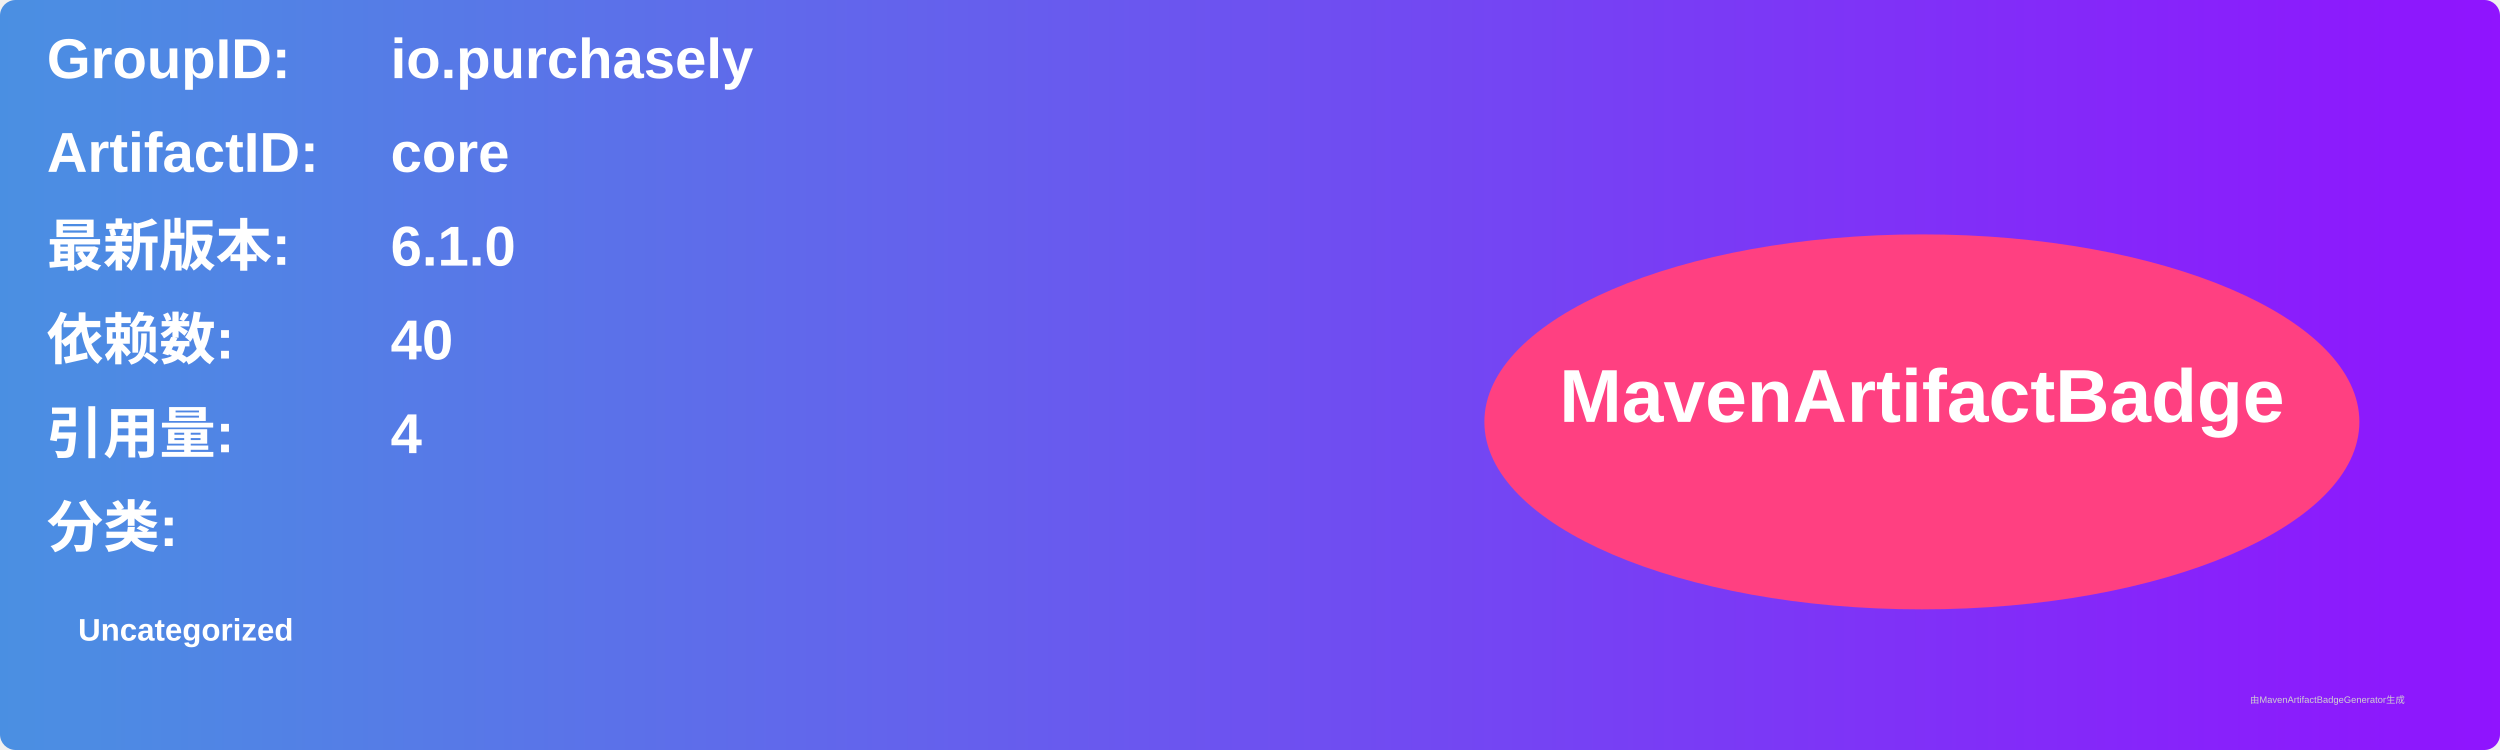
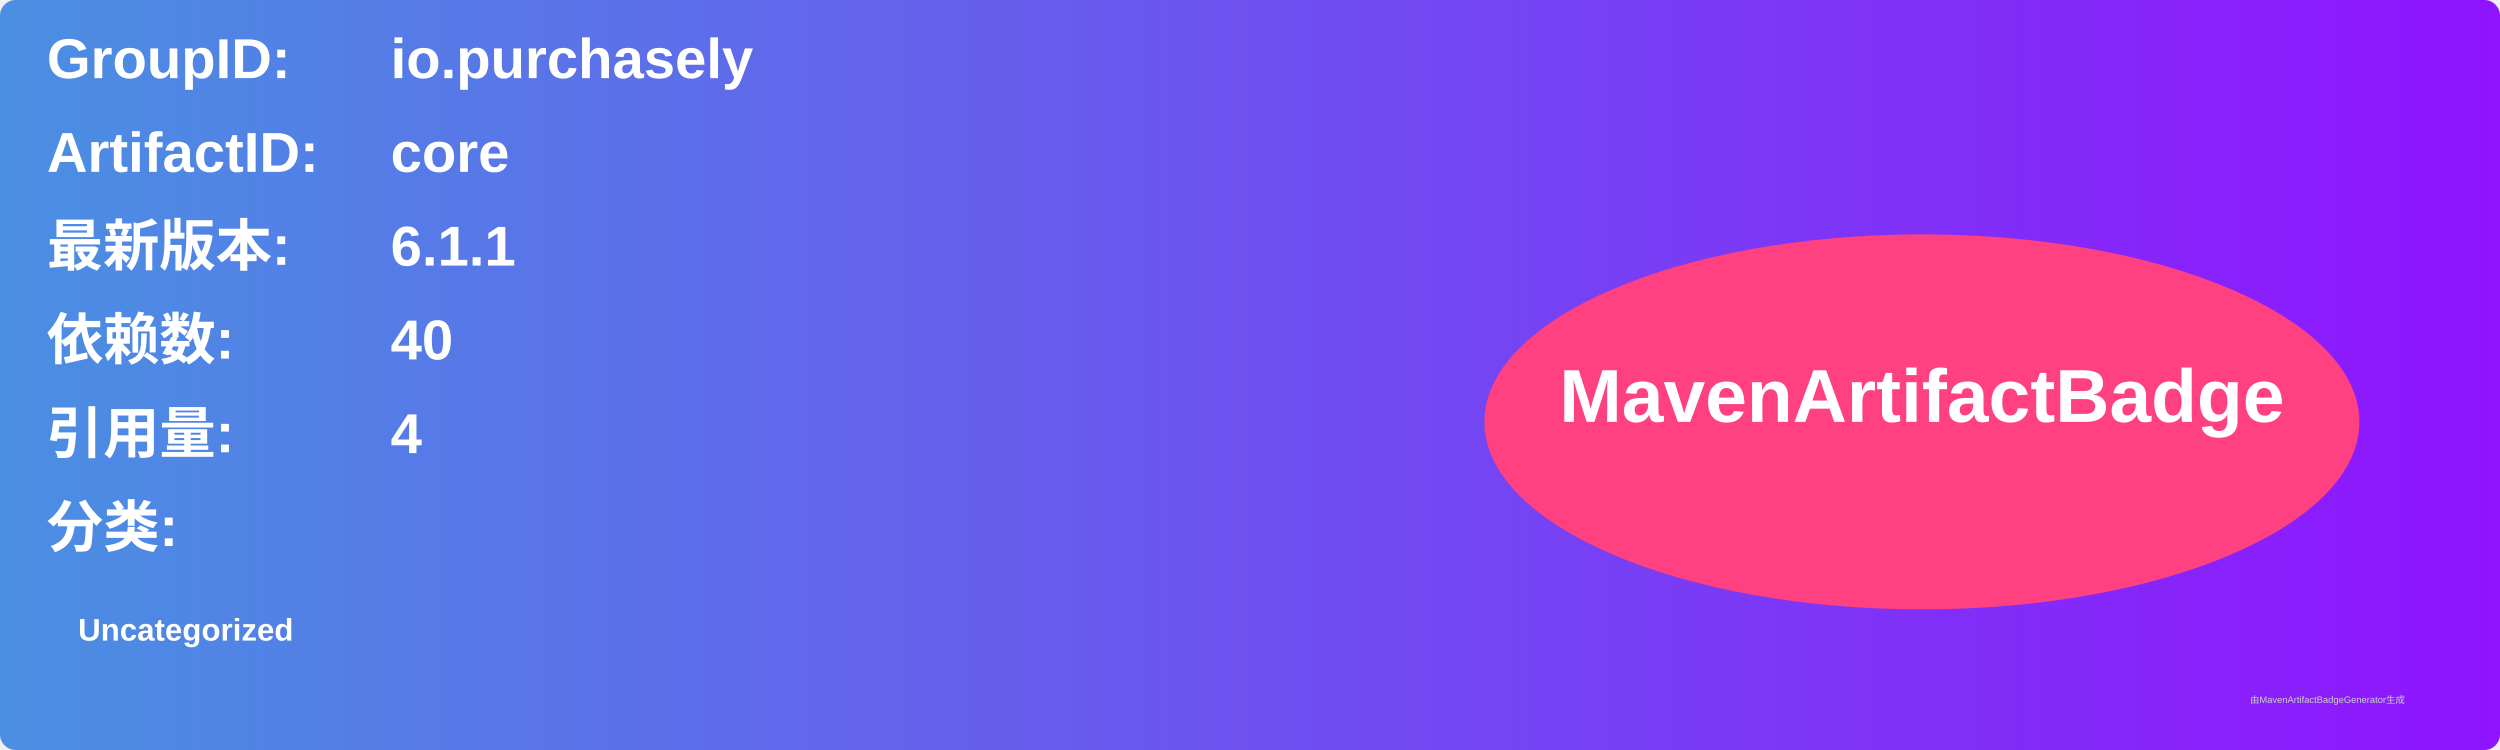
<svg xmlns="http://www.w3.org/2000/svg" width="800" height="240" viewBox="0 0 800 240">
  <linearGradient id="grad" x1="0%" y1="0%" x2="100%" y2="0%">
    <stop offset="0%" stop-color="#4a90e2" />
    <stop offset="100%" stop-color="#9013fe" />
  </linearGradient>
  <rect width="100%" height="100%" rx="5" ry="5" fill="url(#grad)" />
  <g transform="translate(15, 15)">
    <text x="0" y="10" font-family="Arial" font-size="18" fill="white" font-weight="bold" width="260">GroupID:</text>
    <text x="110" y="10" font-family="Arial" font-size="18" fill="white" font-weight="bold" width="460">io.purchasely</text>
    <text x="0" y="40" font-family="Arial" font-size="18" fill="white" font-weight="bold" width="260">ArtifactID:</text>
    <text x="110" y="40" font-family="Arial" font-size="18" fill="white" font-weight="bold" width="460">core</text>
    <text x="0" y="70" font-family="Arial" font-size="18" fill="white" font-weight="bold">最新版本:</text>
    <text x="110" y="70" font-family="Arial" font-size="18" fill="white" font-weight="bold">
-       <tspan font-weight="bold">6.1.0</tspan>
+       <tspan font-weight="bold">6.1.1</tspan>
    </text>
    <text x="0" y="100" font-family="Arial" font-size="18" fill="white" font-weight="bold">依赖数: </text>
    <text x="110" y="100" font-family="Arial" font-size="18" fill="white">
      <tspan font-weight="bold">40</tspan>
    </text>
    <text x="0" y="130" font-family="Arial" font-size="18" fill="white" font-weight="bold">引用量: </text>
    <text x="110" y="130" font-family="Arial" font-size="18" fill="white">
      <tspan font-weight="bold">4</tspan>
    </text>
    <text x="0" y="160" font-family="Arial" font-size="18" fill="white" font-weight="bold">分类:</text>
    <text x="10" y="190" font-family="Arial" font-size="10" fill="white">
      <tspan font-weight="bold">Uncategorized</tspan>
    </text>
    <ellipse cx="600" cy="120" rx="140" ry="60" fill="#ff4081" />
    <text x="600" y="120" text-anchor="middle" font-family="Arial" font-size="24" fill="white" font-weight="bold">MavenArtifactBadge</text>
  </g>
  <text x="720" y="225" font-family="Arial" font-size="3" fill="#d0d0d0">由MavenArtifactBadgeGenerator生成</text>
</svg>
